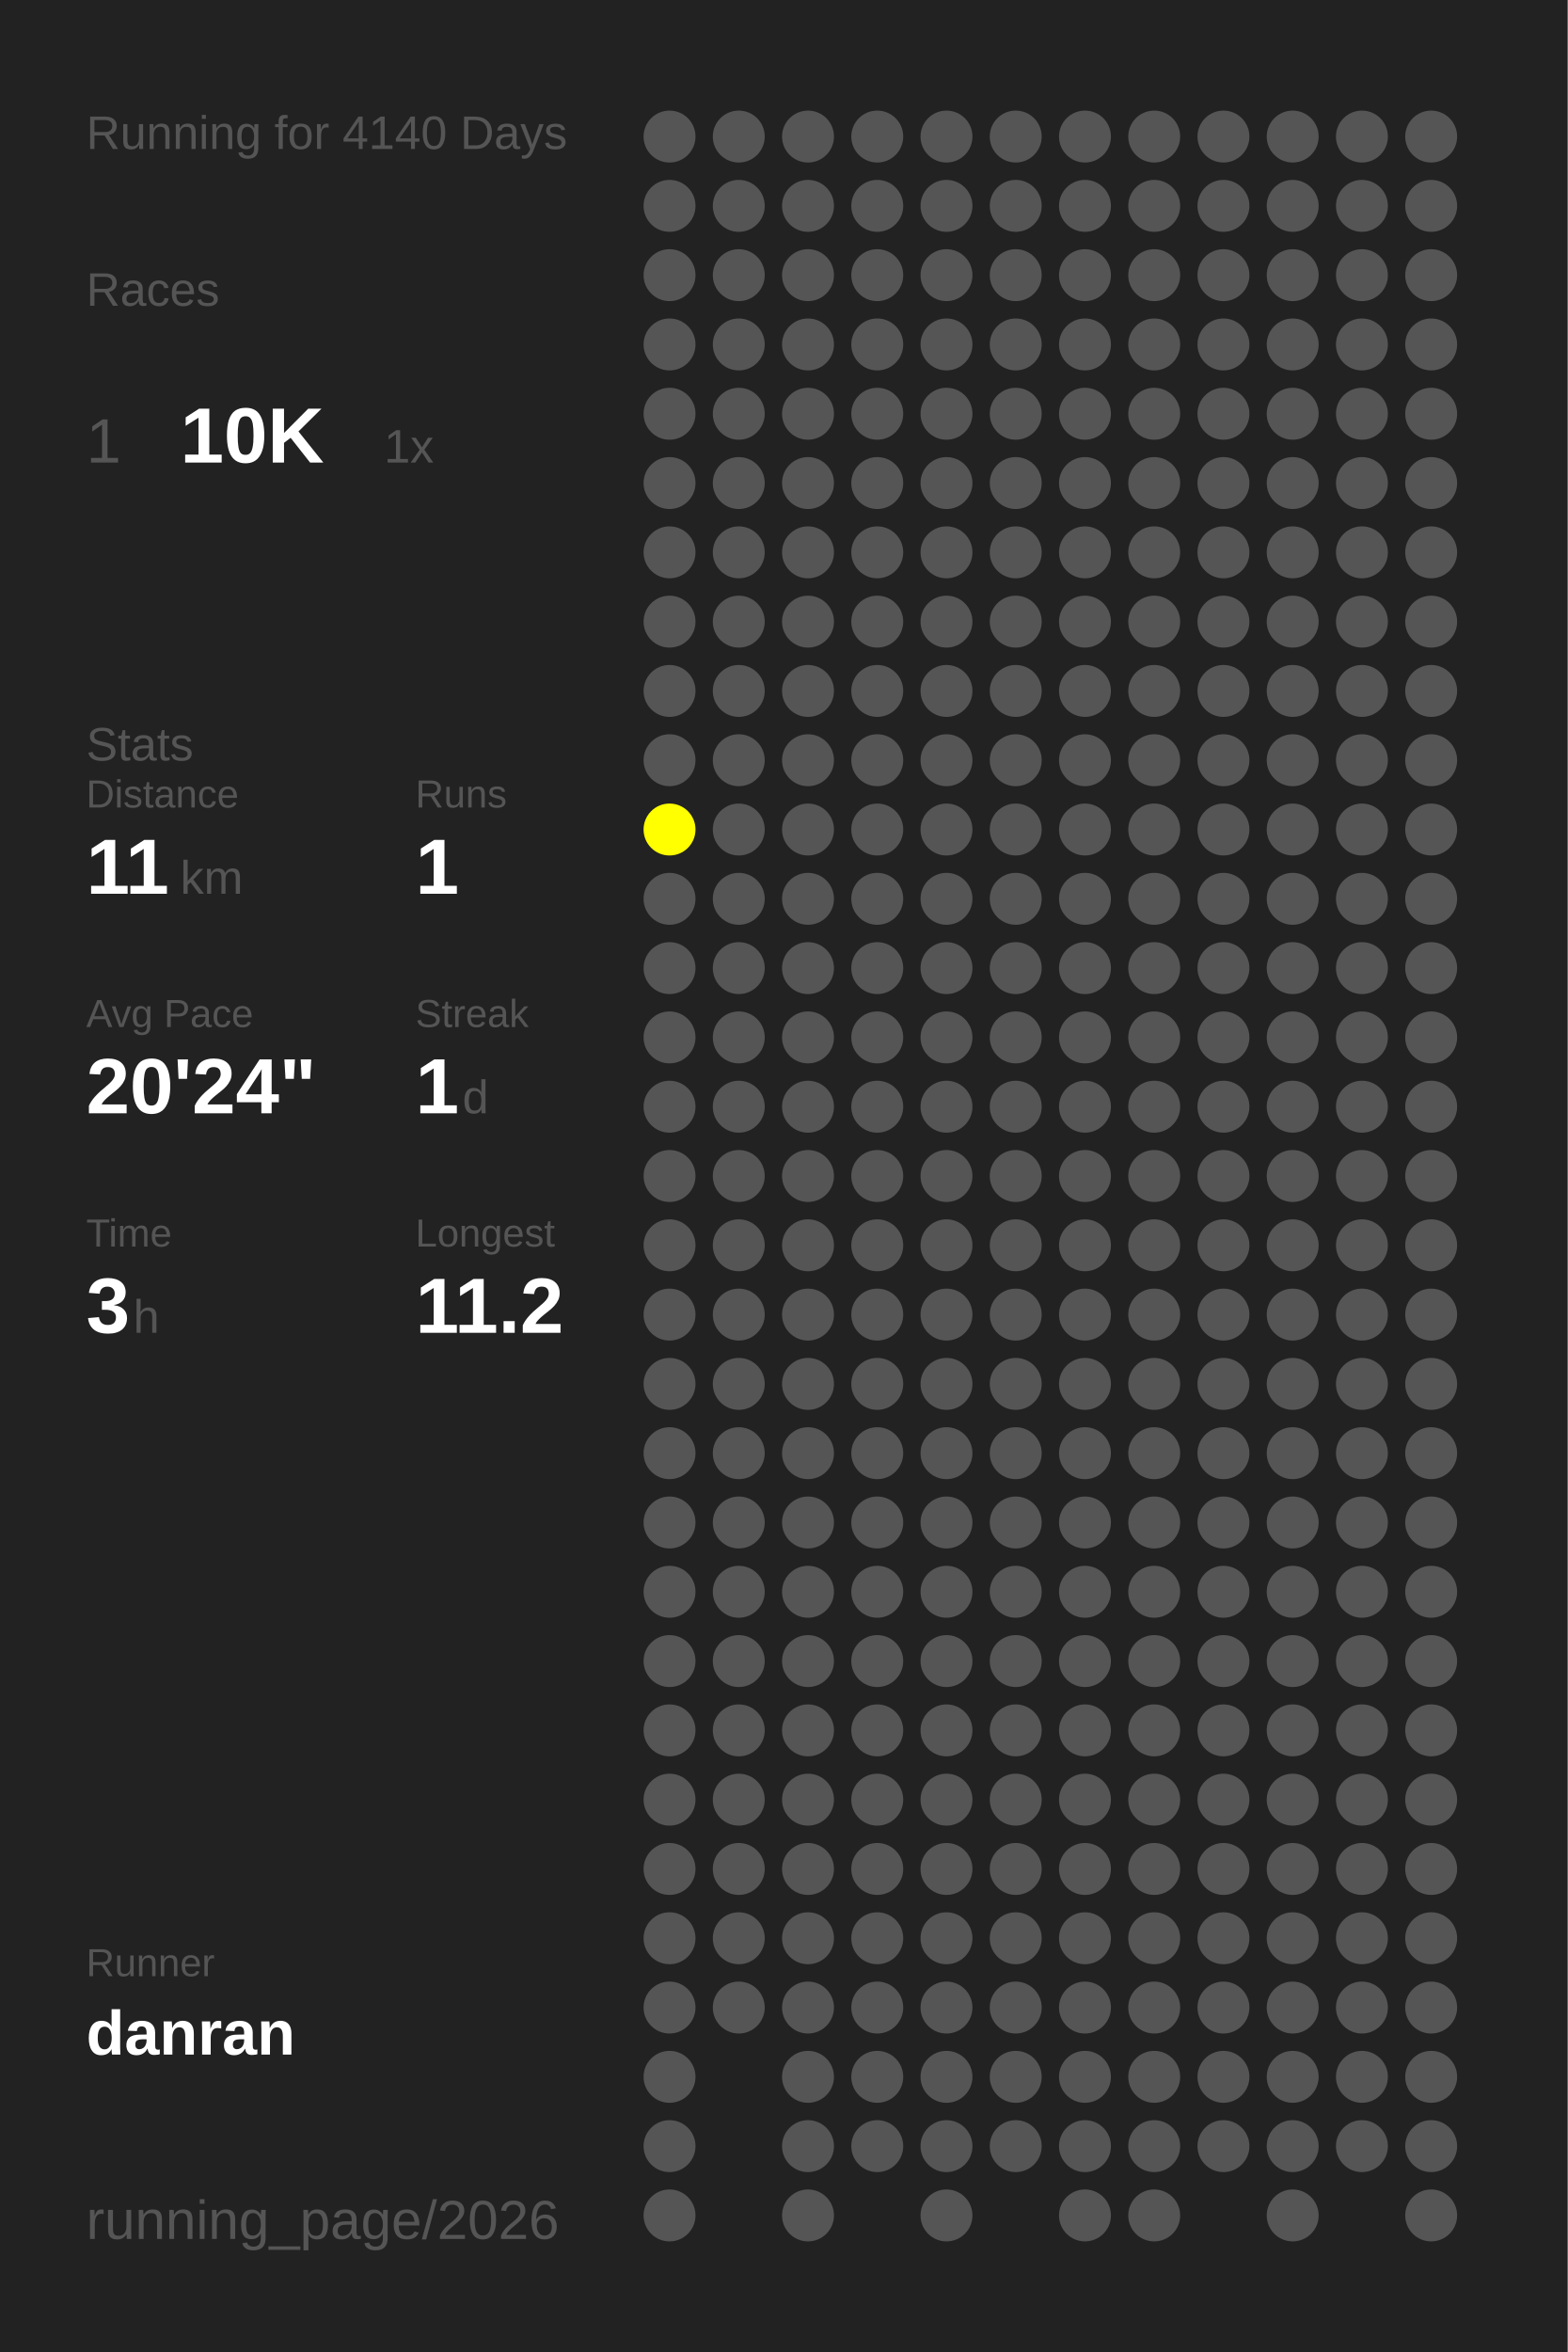
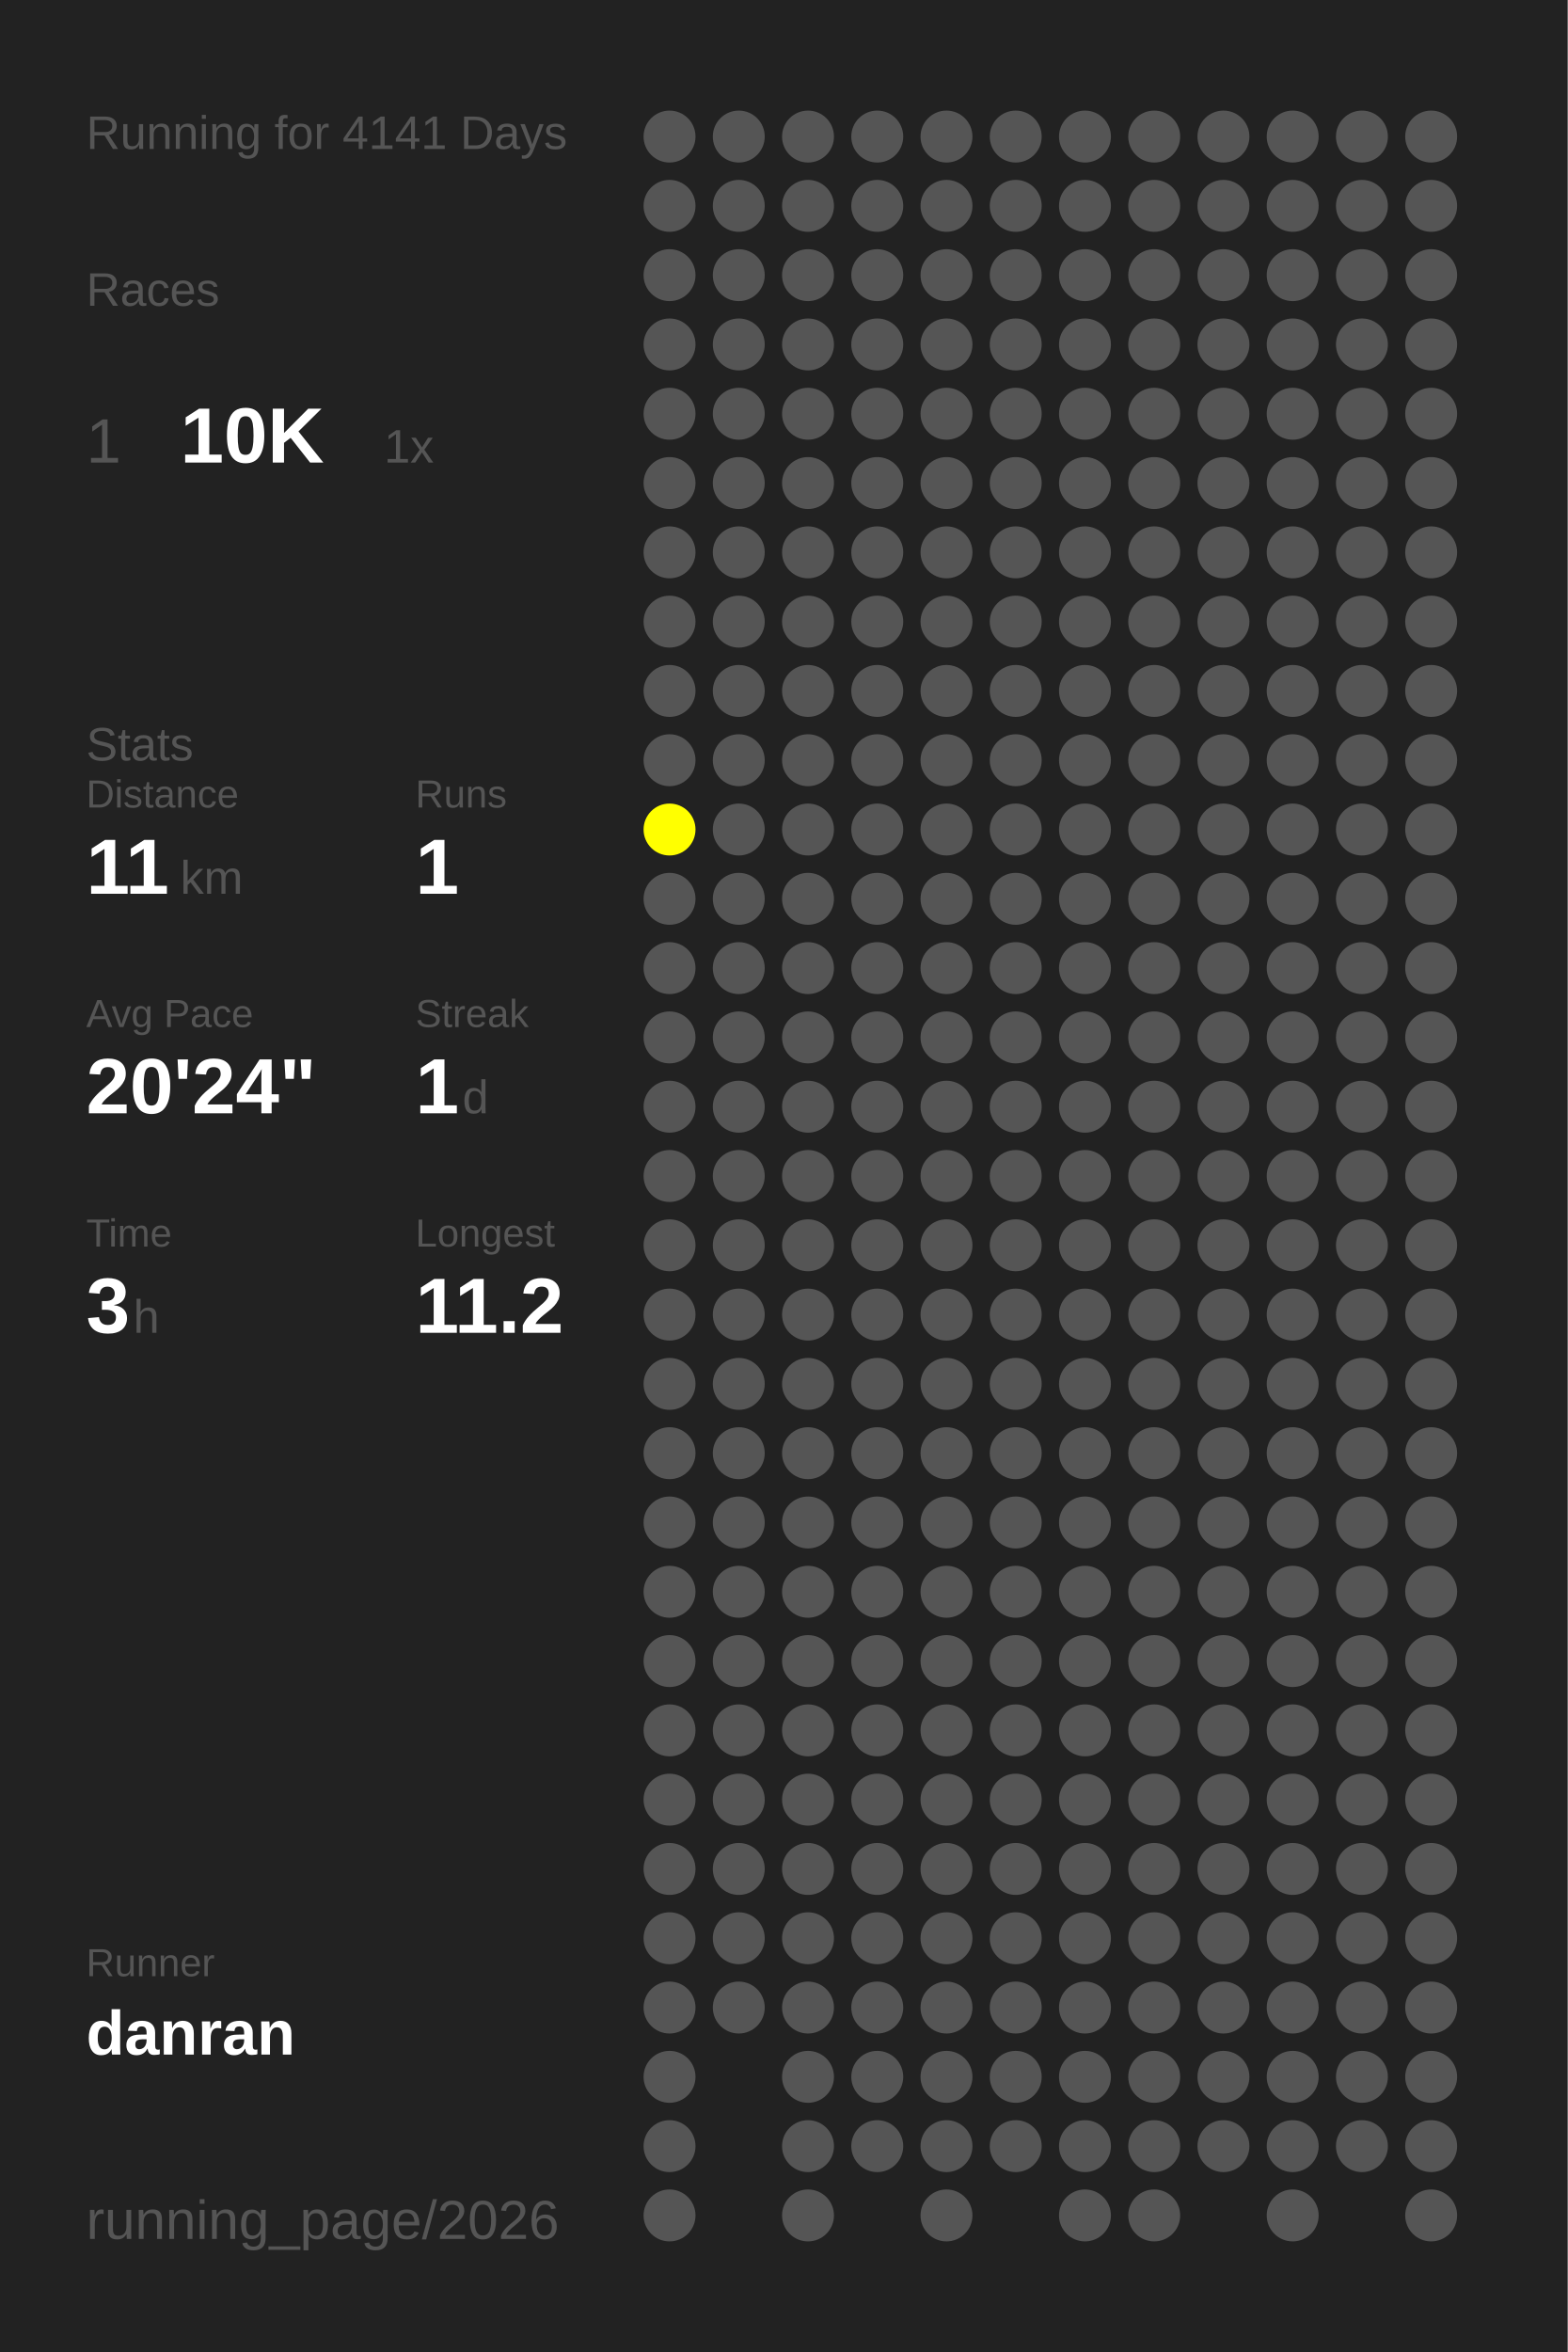
<svg xmlns="http://www.w3.org/2000/svg" baseProfile="full" height="300mm" version="1.1" viewBox="0,0,200,300" width="200mm">
  <defs />
  <rect fill="#222222" height="300" width="200" x="0" y="0" />
-   <text fill="#555555" style="font-size:6px; font-family:Arial;" x="11" y="19">Running for 4140 Days</text>
+   <text fill="#555555" style="font-size:6px; font-family:Arial;" x="11" y="19">Running for 4141 Days</text>
  <text fill="#555555" style="font-size:6px; font-family:Arial;" x="11" y="39">Races</text>
  <text fill="#555555" style="font-size:8px; font-family:Arial;" x="11" y="59">1</text>
  <text fill="#FFFFFF" style="font-size:10px; font-family:Arial; font-weight:bold;" x="23" y="59">10K</text>
  <text fill="#555555" style="font-size:6px; font-family:Arial;" x="49" y="59">1x</text>
  <text fill="#555555" style="font-size:6px; font-family:Arial;" x="11" y="97">Stats</text>
  <text fill="#555555" style="font-size:5px; font-family:Arial;" x="11" y="103">Distance</text>
  <text fill="#FFFFFF" style="font-size:10px; font-family:Arial; font-weight:bold;" x="11" y="114">11</text>
  <text fill="#555555" style="font-size:6px; font-family:Arial;" x="23" y="114">km</text>
  <text fill="#555555" style="font-size:5px; font-family:Arial;" x="53" y="103">Runs</text>
  <text fill="#FFFFFF" style="font-size:10px; font-family:Arial; font-weight:bold;" x="53" y="114">1</text>
  <text fill="#555555" style="font-size:5px; font-family:Arial;" x="11" y="131">Avg Pace</text>
  <text fill="#FFFFFF" style="font-size:10px; font-family:Arial; font-weight:bold;" x="11" y="142">20'24"</text>
  <text fill="#555555" style="font-size:5px; font-family:Arial;" x="53" y="131">Streak</text>
  <text fill="#FFFFFF" style="font-size:10px; font-family:Arial; font-weight:bold;" x="53" y="142">1</text>
  <text fill="#555555" style="font-size:6px; font-family:Arial;" x="59" y="142">d</text>
  <text fill="#555555" style="font-size:5px; font-family:Arial;" x="11" y="159">Time</text>
  <text fill="#FFFFFF" style="font-size:10px; font-family:Arial; font-weight:bold;" x="11" y="170">3</text>
  <text fill="#555555" style="font-size:6px; font-family:Arial;" x="17" y="170">h</text>
  <text fill="#555555" style="font-size:5px; font-family:Arial;" x="53" y="159">Longest</text>
  <text fill="#FFFFFF" style="font-size:10px; font-family:Arial; font-weight:bold;" x="53" y="170">11.2</text>
  <text fill="#555555" style="font-size:5px; font-family:Arial;" x="11" y="252.065">Runner</text>
  <text fill="#FFFFFF" style="font-size:8px; font-family:Arial; font-weight:bold;" x="11" y="262.065">danran</text>
  <text fill="#555555" style="font-size:7px; font-family:Arial;" x="11" y="285.581">running_page/2026</text>
  <circle cx="85.417" cy="17.419" fill="#555555" r="3.312" />
  <circle cx="85.417" cy="26.258" fill="#555555" r="3.312" />
  <circle cx="85.417" cy="35.097" fill="#555555" r="3.312" />
  <circle cx="85.417" cy="43.935" fill="#555555" r="3.312" />
  <circle cx="85.417" cy="52.774" fill="#555555" r="3.312" />
  <circle cx="85.417" cy="61.613" fill="#555555" r="3.312" />
  <circle cx="85.417" cy="70.452" fill="#555555" r="3.312" />
  <circle cx="85.417" cy="79.29" fill="#555555" r="3.312" />
  <circle cx="85.417" cy="88.129" fill="#555555" r="3.312" />
  <circle cx="85.417" cy="96.968" fill="#555555" r="3.312" />
  <circle cx="85.417" cy="105.806" fill="#FFFF00" r="3.312" />
  <circle cx="85.417" cy="114.645" fill="#555555" r="3.312" />
  <circle cx="85.417" cy="123.484" fill="#555555" r="3.312" />
  <circle cx="85.417" cy="132.323" fill="#555555" r="3.312" />
  <circle cx="85.417" cy="141.161" fill="#555555" r="3.312" />
  <circle cx="85.417" cy="150" fill="#555555" r="3.312" />
  <circle cx="85.417" cy="158.839" fill="#555555" r="3.312" />
  <circle cx="85.417" cy="167.677" fill="#555555" r="3.312" />
  <circle cx="85.417" cy="176.516" fill="#555555" r="3.312" />
  <circle cx="85.417" cy="185.355" fill="#555555" r="3.312" />
  <circle cx="85.417" cy="194.194" fill="#555555" r="3.312" />
  <circle cx="85.417" cy="203.032" fill="#555555" r="3.312" />
  <circle cx="85.417" cy="211.871" fill="#555555" r="3.312" />
  <circle cx="85.417" cy="220.71" fill="#555555" r="3.312" />
  <circle cx="85.417" cy="229.548" fill="#555555" r="3.312" />
  <circle cx="85.417" cy="238.387" fill="#555555" r="3.312" />
  <circle cx="85.417" cy="247.226" fill="#555555" r="3.312" />
  <circle cx="85.417" cy="256.065" fill="#555555" r="3.312" />
  <circle cx="85.417" cy="264.903" fill="#555555" r="3.312" />
  <circle cx="85.417" cy="273.742" fill="#555555" r="3.312" />
  <circle cx="85.417" cy="282.581" fill="#555555" r="3.312" />
  <circle cx="94.25" cy="17.419" fill="#555555" r="3.312" />
  <circle cx="94.25" cy="26.258" fill="#555555" r="3.312" />
  <circle cx="94.25" cy="35.097" fill="#555555" r="3.312" />
  <circle cx="94.25" cy="43.935" fill="#555555" r="3.312" />
  <circle cx="94.25" cy="52.774" fill="#555555" r="3.312" />
  <circle cx="94.25" cy="61.613" fill="#555555" r="3.312" />
  <circle cx="94.25" cy="70.452" fill="#555555" r="3.312" />
  <circle cx="94.25" cy="79.29" fill="#555555" r="3.312" />
  <circle cx="94.25" cy="88.129" fill="#555555" r="3.312" />
  <circle cx="94.25" cy="96.968" fill="#555555" r="3.312" />
  <circle cx="94.25" cy="105.806" fill="#555555" r="3.312" />
  <circle cx="94.25" cy="114.645" fill="#555555" r="3.312" />
  <circle cx="94.25" cy="123.484" fill="#555555" r="3.312" />
  <circle cx="94.25" cy="132.323" fill="#555555" r="3.312" />
  <circle cx="94.25" cy="141.161" fill="#555555" r="3.312" />
  <circle cx="94.25" cy="150" fill="#555555" r="3.312" />
  <circle cx="94.25" cy="158.839" fill="#555555" r="3.312" />
  <circle cx="94.25" cy="167.677" fill="#555555" r="3.312" />
  <circle cx="94.25" cy="176.516" fill="#555555" r="3.312" />
  <circle cx="94.25" cy="185.355" fill="#555555" r="3.312" />
  <circle cx="94.25" cy="194.194" fill="#555555" r="3.312" />
  <circle cx="94.25" cy="203.032" fill="#555555" r="3.312" />
  <circle cx="94.25" cy="211.871" fill="#555555" r="3.312" />
  <circle cx="94.25" cy="220.71" fill="#555555" r="3.312" />
  <circle cx="94.25" cy="229.548" fill="#555555" r="3.312" />
  <circle cx="94.25" cy="238.387" fill="#555555" r="3.312" />
  <circle cx="94.25" cy="247.226" fill="#555555" r="3.312" />
  <circle cx="94.25" cy="256.065" fill="#555555" r="3.312" />
  <circle cx="103.083" cy="17.419" fill="#555555" r="3.312" />
  <circle cx="103.083" cy="26.258" fill="#555555" r="3.312" />
  <circle cx="103.083" cy="35.097" fill="#555555" r="3.312" />
  <circle cx="103.083" cy="43.935" fill="#555555" r="3.312" />
  <circle cx="103.083" cy="52.774" fill="#555555" r="3.312" />
  <circle cx="103.083" cy="61.613" fill="#555555" r="3.312" />
  <circle cx="103.083" cy="70.452" fill="#555555" r="3.312" />
  <circle cx="103.083" cy="79.29" fill="#555555" r="3.312" />
  <circle cx="103.083" cy="88.129" fill="#555555" r="3.312" />
  <circle cx="103.083" cy="96.968" fill="#555555" r="3.312" />
  <circle cx="103.083" cy="105.806" fill="#555555" r="3.312" />
  <circle cx="103.083" cy="114.645" fill="#555555" r="3.312" />
  <circle cx="103.083" cy="123.484" fill="#555555" r="3.312" />
  <circle cx="103.083" cy="132.323" fill="#555555" r="3.312" />
  <circle cx="103.083" cy="141.161" fill="#555555" r="3.312" />
  <circle cx="103.083" cy="150" fill="#555555" r="3.312" />
  <circle cx="103.083" cy="158.839" fill="#555555" r="3.312" />
  <circle cx="103.083" cy="167.677" fill="#555555" r="3.312" />
  <circle cx="103.083" cy="176.516" fill="#555555" r="3.312" />
  <circle cx="103.083" cy="185.355" fill="#555555" r="3.312" />
  <circle cx="103.083" cy="194.194" fill="#555555" r="3.312" />
  <circle cx="103.083" cy="203.032" fill="#555555" r="3.312" />
  <circle cx="103.083" cy="211.871" fill="#555555" r="3.312" />
  <circle cx="103.083" cy="220.71" fill="#555555" r="3.312" />
  <circle cx="103.083" cy="229.548" fill="#555555" r="3.312" />
  <circle cx="103.083" cy="238.387" fill="#555555" r="3.312" />
  <circle cx="103.083" cy="247.226" fill="#555555" r="3.312" />
  <circle cx="103.083" cy="256.065" fill="#555555" r="3.312" />
  <circle cx="103.083" cy="264.903" fill="#555555" r="3.312" />
  <circle cx="103.083" cy="273.742" fill="#555555" r="3.312" />
  <circle cx="103.083" cy="282.581" fill="#555555" r="3.312" />
  <circle cx="111.917" cy="17.419" fill="#555555" r="3.312" />
  <circle cx="111.917" cy="26.258" fill="#555555" r="3.312" />
  <circle cx="111.917" cy="35.097" fill="#555555" r="3.312" />
  <circle cx="111.917" cy="43.935" fill="#555555" r="3.312" />
  <circle cx="111.917" cy="52.774" fill="#555555" r="3.312" />
  <circle cx="111.917" cy="61.613" fill="#555555" r="3.312" />
  <circle cx="111.917" cy="70.452" fill="#555555" r="3.312" />
  <circle cx="111.917" cy="79.29" fill="#555555" r="3.312" />
  <circle cx="111.917" cy="88.129" fill="#555555" r="3.312" />
  <circle cx="111.917" cy="96.968" fill="#555555" r="3.312" />
  <circle cx="111.917" cy="105.806" fill="#555555" r="3.312" />
  <circle cx="111.917" cy="114.645" fill="#555555" r="3.312" />
  <circle cx="111.917" cy="123.484" fill="#555555" r="3.312" />
  <circle cx="111.917" cy="132.323" fill="#555555" r="3.312" />
  <circle cx="111.917" cy="141.161" fill="#555555" r="3.312" />
  <circle cx="111.917" cy="150" fill="#555555" r="3.312" />
  <circle cx="111.917" cy="158.839" fill="#555555" r="3.312" />
  <circle cx="111.917" cy="167.677" fill="#555555" r="3.312" />
  <circle cx="111.917" cy="176.516" fill="#555555" r="3.312" />
  <circle cx="111.917" cy="185.355" fill="#555555" r="3.312" />
  <circle cx="111.917" cy="194.194" fill="#555555" r="3.312" />
  <circle cx="111.917" cy="203.032" fill="#555555" r="3.312" />
  <circle cx="111.917" cy="211.871" fill="#555555" r="3.312" />
  <circle cx="111.917" cy="220.71" fill="#555555" r="3.312" />
  <circle cx="111.917" cy="229.548" fill="#555555" r="3.312" />
  <circle cx="111.917" cy="238.387" fill="#555555" r="3.312" />
  <circle cx="111.917" cy="247.226" fill="#555555" r="3.312" />
  <circle cx="111.917" cy="256.065" fill="#555555" r="3.312" />
  <circle cx="111.917" cy="264.903" fill="#555555" r="3.312" />
  <circle cx="111.917" cy="273.742" fill="#555555" r="3.312" />
  <circle cx="120.75" cy="17.419" fill="#555555" r="3.312" />
  <circle cx="120.75" cy="26.258" fill="#555555" r="3.312" />
  <circle cx="120.75" cy="35.097" fill="#555555" r="3.312" />
  <circle cx="120.75" cy="43.935" fill="#555555" r="3.312" />
  <circle cx="120.75" cy="52.774" fill="#555555" r="3.312" />
  <circle cx="120.75" cy="61.613" fill="#555555" r="3.312" />
  <circle cx="120.75" cy="70.452" fill="#555555" r="3.312" />
  <circle cx="120.75" cy="79.29" fill="#555555" r="3.312" />
  <circle cx="120.75" cy="88.129" fill="#555555" r="3.312" />
  <circle cx="120.75" cy="96.968" fill="#555555" r="3.312" />
  <circle cx="120.75" cy="105.806" fill="#555555" r="3.312" />
  <circle cx="120.75" cy="114.645" fill="#555555" r="3.312" />
  <circle cx="120.75" cy="123.484" fill="#555555" r="3.312" />
  <circle cx="120.75" cy="132.323" fill="#555555" r="3.312" />
  <circle cx="120.75" cy="141.161" fill="#555555" r="3.312" />
  <circle cx="120.75" cy="150" fill="#555555" r="3.312" />
  <circle cx="120.75" cy="158.839" fill="#555555" r="3.312" />
  <circle cx="120.75" cy="167.677" fill="#555555" r="3.312" />
  <circle cx="120.75" cy="176.516" fill="#555555" r="3.312" />
  <circle cx="120.75" cy="185.355" fill="#555555" r="3.312" />
  <circle cx="120.75" cy="194.194" fill="#555555" r="3.312" />
  <circle cx="120.75" cy="203.032" fill="#555555" r="3.312" />
  <circle cx="120.75" cy="211.871" fill="#555555" r="3.312" />
  <circle cx="120.75" cy="220.71" fill="#555555" r="3.312" />
  <circle cx="120.75" cy="229.548" fill="#555555" r="3.312" />
  <circle cx="120.75" cy="238.387" fill="#555555" r="3.312" />
  <circle cx="120.75" cy="247.226" fill="#555555" r="3.312" />
  <circle cx="120.75" cy="256.065" fill="#555555" r="3.312" />
  <circle cx="120.75" cy="264.903" fill="#555555" r="3.312" />
  <circle cx="120.75" cy="273.742" fill="#555555" r="3.312" />
  <circle cx="120.75" cy="282.581" fill="#555555" r="3.312" />
  <circle cx="129.583" cy="17.419" fill="#555555" r="3.312" />
  <circle cx="129.583" cy="26.258" fill="#555555" r="3.312" />
  <circle cx="129.583" cy="35.097" fill="#555555" r="3.312" />
  <circle cx="129.583" cy="43.935" fill="#555555" r="3.312" />
  <circle cx="129.583" cy="52.774" fill="#555555" r="3.312" />
  <circle cx="129.583" cy="61.613" fill="#555555" r="3.312" />
  <circle cx="129.583" cy="70.452" fill="#555555" r="3.312" />
  <circle cx="129.583" cy="79.29" fill="#555555" r="3.312" />
  <circle cx="129.583" cy="88.129" fill="#555555" r="3.312" />
  <circle cx="129.583" cy="96.968" fill="#555555" r="3.312" />
  <circle cx="129.583" cy="105.806" fill="#555555" r="3.312" />
  <circle cx="129.583" cy="114.645" fill="#555555" r="3.312" />
  <circle cx="129.583" cy="123.484" fill="#555555" r="3.312" />
  <circle cx="129.583" cy="132.323" fill="#555555" r="3.312" />
  <circle cx="129.583" cy="141.161" fill="#555555" r="3.312" />
  <circle cx="129.583" cy="150" fill="#555555" r="3.312" />
  <circle cx="129.583" cy="158.839" fill="#555555" r="3.312" />
  <circle cx="129.583" cy="167.677" fill="#555555" r="3.312" />
  <circle cx="129.583" cy="176.516" fill="#555555" r="3.312" />
  <circle cx="129.583" cy="185.355" fill="#555555" r="3.312" />
  <circle cx="129.583" cy="194.194" fill="#555555" r="3.312" />
  <circle cx="129.583" cy="203.032" fill="#555555" r="3.312" />
  <circle cx="129.583" cy="211.871" fill="#555555" r="3.312" />
  <circle cx="129.583" cy="220.71" fill="#555555" r="3.312" />
  <circle cx="129.583" cy="229.548" fill="#555555" r="3.312" />
  <circle cx="129.583" cy="238.387" fill="#555555" r="3.312" />
  <circle cx="129.583" cy="247.226" fill="#555555" r="3.312" />
  <circle cx="129.583" cy="256.065" fill="#555555" r="3.312" />
  <circle cx="129.583" cy="264.903" fill="#555555" r="3.312" />
  <circle cx="129.583" cy="273.742" fill="#555555" r="3.312" />
  <circle cx="138.417" cy="17.419" fill="#555555" r="3.312" />
  <circle cx="138.417" cy="26.258" fill="#555555" r="3.312" />
  <circle cx="138.417" cy="35.097" fill="#555555" r="3.312" />
  <circle cx="138.417" cy="43.935" fill="#555555" r="3.312" />
  <circle cx="138.417" cy="52.774" fill="#555555" r="3.312" />
  <circle cx="138.417" cy="61.613" fill="#555555" r="3.312" />
  <circle cx="138.417" cy="70.452" fill="#555555" r="3.312" />
  <circle cx="138.417" cy="79.29" fill="#555555" r="3.312" />
  <circle cx="138.417" cy="88.129" fill="#555555" r="3.312" />
  <circle cx="138.417" cy="96.968" fill="#555555" r="3.312" />
  <circle cx="138.417" cy="105.806" fill="#555555" r="3.312" />
  <circle cx="138.417" cy="114.645" fill="#555555" r="3.312" />
  <circle cx="138.417" cy="123.484" fill="#555555" r="3.312" />
  <circle cx="138.417" cy="132.323" fill="#555555" r="3.312" />
  <circle cx="138.417" cy="141.161" fill="#555555" r="3.312" />
  <circle cx="138.417" cy="150" fill="#555555" r="3.312" />
  <circle cx="138.417" cy="158.839" fill="#555555" r="3.312" />
  <circle cx="138.417" cy="167.677" fill="#555555" r="3.312" />
  <circle cx="138.417" cy="176.516" fill="#555555" r="3.312" />
  <circle cx="138.417" cy="185.355" fill="#555555" r="3.312" />
  <circle cx="138.417" cy="194.194" fill="#555555" r="3.312" />
  <circle cx="138.417" cy="203.032" fill="#555555" r="3.312" />
  <circle cx="138.417" cy="211.871" fill="#555555" r="3.312" />
  <circle cx="138.417" cy="220.71" fill="#555555" r="3.312" />
  <circle cx="138.417" cy="229.548" fill="#555555" r="3.312" />
  <circle cx="138.417" cy="238.387" fill="#555555" r="3.312" />
  <circle cx="138.417" cy="247.226" fill="#555555" r="3.312" />
  <circle cx="138.417" cy="256.065" fill="#555555" r="3.312" />
  <circle cx="138.417" cy="264.903" fill="#555555" r="3.312" />
  <circle cx="138.417" cy="273.742" fill="#555555" r="3.312" />
  <circle cx="138.417" cy="282.581" fill="#555555" r="3.312" />
  <circle cx="147.25" cy="17.419" fill="#555555" r="3.312" />
  <circle cx="147.25" cy="26.258" fill="#555555" r="3.312" />
  <circle cx="147.25" cy="35.097" fill="#555555" r="3.312" />
  <circle cx="147.25" cy="43.935" fill="#555555" r="3.312" />
  <circle cx="147.25" cy="52.774" fill="#555555" r="3.312" />
  <circle cx="147.25" cy="61.613" fill="#555555" r="3.312" />
  <circle cx="147.25" cy="70.452" fill="#555555" r="3.312" />
  <circle cx="147.25" cy="79.29" fill="#555555" r="3.312" />
  <circle cx="147.25" cy="88.129" fill="#555555" r="3.312" />
  <circle cx="147.25" cy="96.968" fill="#555555" r="3.312" />
  <circle cx="147.25" cy="105.806" fill="#555555" r="3.312" />
  <circle cx="147.25" cy="114.645" fill="#555555" r="3.312" />
  <circle cx="147.25" cy="123.484" fill="#555555" r="3.312" />
  <circle cx="147.25" cy="132.323" fill="#555555" r="3.312" />
  <circle cx="147.25" cy="141.161" fill="#555555" r="3.312" />
  <circle cx="147.25" cy="150" fill="#555555" r="3.312" />
  <circle cx="147.25" cy="158.839" fill="#555555" r="3.312" />
  <circle cx="147.25" cy="167.677" fill="#555555" r="3.312" />
  <circle cx="147.25" cy="176.516" fill="#555555" r="3.312" />
  <circle cx="147.25" cy="185.355" fill="#555555" r="3.312" />
  <circle cx="147.25" cy="194.194" fill="#555555" r="3.312" />
  <circle cx="147.25" cy="203.032" fill="#555555" r="3.312" />
  <circle cx="147.25" cy="211.871" fill="#555555" r="3.312" />
  <circle cx="147.25" cy="220.71" fill="#555555" r="3.312" />
  <circle cx="147.25" cy="229.548" fill="#555555" r="3.312" />
  <circle cx="147.25" cy="238.387" fill="#555555" r="3.312" />
  <circle cx="147.25" cy="247.226" fill="#555555" r="3.312" />
  <circle cx="147.25" cy="256.065" fill="#555555" r="3.312" />
  <circle cx="147.25" cy="264.903" fill="#555555" r="3.312" />
  <circle cx="147.25" cy="273.742" fill="#555555" r="3.312" />
  <circle cx="147.25" cy="282.581" fill="#555555" r="3.312" />
  <circle cx="156.083" cy="17.419" fill="#555555" r="3.312" />
  <circle cx="156.083" cy="26.258" fill="#555555" r="3.312" />
  <circle cx="156.083" cy="35.097" fill="#555555" r="3.312" />
  <circle cx="156.083" cy="43.935" fill="#555555" r="3.312" />
  <circle cx="156.083" cy="52.774" fill="#555555" r="3.312" />
  <circle cx="156.083" cy="61.613" fill="#555555" r="3.312" />
  <circle cx="156.083" cy="70.452" fill="#555555" r="3.312" />
  <circle cx="156.083" cy="79.29" fill="#555555" r="3.312" />
  <circle cx="156.083" cy="88.129" fill="#555555" r="3.312" />
  <circle cx="156.083" cy="96.968" fill="#555555" r="3.312" />
  <circle cx="156.083" cy="105.806" fill="#555555" r="3.312" />
  <circle cx="156.083" cy="114.645" fill="#555555" r="3.312" />
  <circle cx="156.083" cy="123.484" fill="#555555" r="3.312" />
  <circle cx="156.083" cy="132.323" fill="#555555" r="3.312" />
  <circle cx="156.083" cy="141.161" fill="#555555" r="3.312" />
  <circle cx="156.083" cy="150" fill="#555555" r="3.312" />
  <circle cx="156.083" cy="158.839" fill="#555555" r="3.312" />
  <circle cx="156.083" cy="167.677" fill="#555555" r="3.312" />
  <circle cx="156.083" cy="176.516" fill="#555555" r="3.312" />
  <circle cx="156.083" cy="185.355" fill="#555555" r="3.312" />
  <circle cx="156.083" cy="194.194" fill="#555555" r="3.312" />
  <circle cx="156.083" cy="203.032" fill="#555555" r="3.312" />
  <circle cx="156.083" cy="211.871" fill="#555555" r="3.312" />
  <circle cx="156.083" cy="220.71" fill="#555555" r="3.312" />
  <circle cx="156.083" cy="229.548" fill="#555555" r="3.312" />
  <circle cx="156.083" cy="238.387" fill="#555555" r="3.312" />
  <circle cx="156.083" cy="247.226" fill="#555555" r="3.312" />
  <circle cx="156.083" cy="256.065" fill="#555555" r="3.312" />
  <circle cx="156.083" cy="264.903" fill="#555555" r="3.312" />
  <circle cx="156.083" cy="273.742" fill="#555555" r="3.312" />
  <circle cx="164.917" cy="17.419" fill="#555555" r="3.312" />
  <circle cx="164.917" cy="26.258" fill="#555555" r="3.312" />
  <circle cx="164.917" cy="35.097" fill="#555555" r="3.312" />
  <circle cx="164.917" cy="43.935" fill="#555555" r="3.312" />
  <circle cx="164.917" cy="52.774" fill="#555555" r="3.312" />
  <circle cx="164.917" cy="61.613" fill="#555555" r="3.312" />
  <circle cx="164.917" cy="70.452" fill="#555555" r="3.312" />
  <circle cx="164.917" cy="79.29" fill="#555555" r="3.312" />
  <circle cx="164.917" cy="88.129" fill="#555555" r="3.312" />
  <circle cx="164.917" cy="96.968" fill="#555555" r="3.312" />
  <circle cx="164.917" cy="105.806" fill="#555555" r="3.312" />
  <circle cx="164.917" cy="114.645" fill="#555555" r="3.312" />
  <circle cx="164.917" cy="123.484" fill="#555555" r="3.312" />
  <circle cx="164.917" cy="132.323" fill="#555555" r="3.312" />
  <circle cx="164.917" cy="141.161" fill="#555555" r="3.312" />
  <circle cx="164.917" cy="150" fill="#555555" r="3.312" />
  <circle cx="164.917" cy="158.839" fill="#555555" r="3.312" />
  <circle cx="164.917" cy="167.677" fill="#555555" r="3.312" />
  <circle cx="164.917" cy="176.516" fill="#555555" r="3.312" />
  <circle cx="164.917" cy="185.355" fill="#555555" r="3.312" />
  <circle cx="164.917" cy="194.194" fill="#555555" r="3.312" />
  <circle cx="164.917" cy="203.032" fill="#555555" r="3.312" />
  <circle cx="164.917" cy="211.871" fill="#555555" r="3.312" />
  <circle cx="164.917" cy="220.71" fill="#555555" r="3.312" />
  <circle cx="164.917" cy="229.548" fill="#555555" r="3.312" />
  <circle cx="164.917" cy="238.387" fill="#555555" r="3.312" />
  <circle cx="164.917" cy="247.226" fill="#555555" r="3.312" />
  <circle cx="164.917" cy="256.065" fill="#555555" r="3.312" />
  <circle cx="164.917" cy="264.903" fill="#555555" r="3.312" />
  <circle cx="164.917" cy="273.742" fill="#555555" r="3.312" />
  <circle cx="164.917" cy="282.581" fill="#555555" r="3.312" />
  <circle cx="173.75" cy="17.419" fill="#555555" r="3.312" />
  <circle cx="173.75" cy="26.258" fill="#555555" r="3.312" />
  <circle cx="173.75" cy="35.097" fill="#555555" r="3.312" />
  <circle cx="173.75" cy="43.935" fill="#555555" r="3.312" />
  <circle cx="173.75" cy="52.774" fill="#555555" r="3.312" />
  <circle cx="173.75" cy="61.613" fill="#555555" r="3.312" />
  <circle cx="173.75" cy="70.452" fill="#555555" r="3.312" />
  <circle cx="173.75" cy="79.29" fill="#555555" r="3.312" />
  <circle cx="173.75" cy="88.129" fill="#555555" r="3.312" />
  <circle cx="173.75" cy="96.968" fill="#555555" r="3.312" />
  <circle cx="173.75" cy="105.806" fill="#555555" r="3.312" />
  <circle cx="173.75" cy="114.645" fill="#555555" r="3.312" />
  <circle cx="173.75" cy="123.484" fill="#555555" r="3.312" />
  <circle cx="173.75" cy="132.323" fill="#555555" r="3.312" />
  <circle cx="173.75" cy="141.161" fill="#555555" r="3.312" />
  <circle cx="173.75" cy="150" fill="#555555" r="3.312" />
  <circle cx="173.75" cy="158.839" fill="#555555" r="3.312" />
  <circle cx="173.75" cy="167.677" fill="#555555" r="3.312" />
  <circle cx="173.75" cy="176.516" fill="#555555" r="3.312" />
  <circle cx="173.75" cy="185.355" fill="#555555" r="3.312" />
  <circle cx="173.75" cy="194.194" fill="#555555" r="3.312" />
  <circle cx="173.75" cy="203.032" fill="#555555" r="3.312" />
  <circle cx="173.75" cy="211.871" fill="#555555" r="3.312" />
  <circle cx="173.75" cy="220.71" fill="#555555" r="3.312" />
  <circle cx="173.75" cy="229.548" fill="#555555" r="3.312" />
  <circle cx="173.75" cy="238.387" fill="#555555" r="3.312" />
  <circle cx="173.75" cy="247.226" fill="#555555" r="3.312" />
  <circle cx="173.75" cy="256.065" fill="#555555" r="3.312" />
  <circle cx="173.75" cy="264.903" fill="#555555" r="3.312" />
  <circle cx="173.75" cy="273.742" fill="#555555" r="3.312" />
  <circle cx="182.583" cy="17.419" fill="#555555" r="3.312" />
  <circle cx="182.583" cy="26.258" fill="#555555" r="3.312" />
  <circle cx="182.583" cy="35.097" fill="#555555" r="3.312" />
  <circle cx="182.583" cy="43.935" fill="#555555" r="3.312" />
  <circle cx="182.583" cy="52.774" fill="#555555" r="3.312" />
  <circle cx="182.583" cy="61.613" fill="#555555" r="3.312" />
  <circle cx="182.583" cy="70.452" fill="#555555" r="3.312" />
  <circle cx="182.583" cy="79.29" fill="#555555" r="3.312" />
  <circle cx="182.583" cy="88.129" fill="#555555" r="3.312" />
  <circle cx="182.583" cy="96.968" fill="#555555" r="3.312" />
  <circle cx="182.583" cy="105.806" fill="#555555" r="3.312" />
  <circle cx="182.583" cy="114.645" fill="#555555" r="3.312" />
  <circle cx="182.583" cy="123.484" fill="#555555" r="3.312" />
  <circle cx="182.583" cy="132.323" fill="#555555" r="3.312" />
  <circle cx="182.583" cy="141.161" fill="#555555" r="3.312" />
  <circle cx="182.583" cy="150" fill="#555555" r="3.312" />
  <circle cx="182.583" cy="158.839" fill="#555555" r="3.312" />
  <circle cx="182.583" cy="167.677" fill="#555555" r="3.312" />
  <circle cx="182.583" cy="176.516" fill="#555555" r="3.312" />
  <circle cx="182.583" cy="185.355" fill="#555555" r="3.312" />
  <circle cx="182.583" cy="194.194" fill="#555555" r="3.312" />
  <circle cx="182.583" cy="203.032" fill="#555555" r="3.312" />
  <circle cx="182.583" cy="211.871" fill="#555555" r="3.312" />
  <circle cx="182.583" cy="220.71" fill="#555555" r="3.312" />
  <circle cx="182.583" cy="229.548" fill="#555555" r="3.312" />
  <circle cx="182.583" cy="238.387" fill="#555555" r="3.312" />
  <circle cx="182.583" cy="247.226" fill="#555555" r="3.312" />
  <circle cx="182.583" cy="256.065" fill="#555555" r="3.312" />
  <circle cx="182.583" cy="264.903" fill="#555555" r="3.312" />
  <circle cx="182.583" cy="273.742" fill="#555555" r="3.312" />
  <circle cx="182.583" cy="282.581" fill="#555555" r="3.312" />
</svg>
